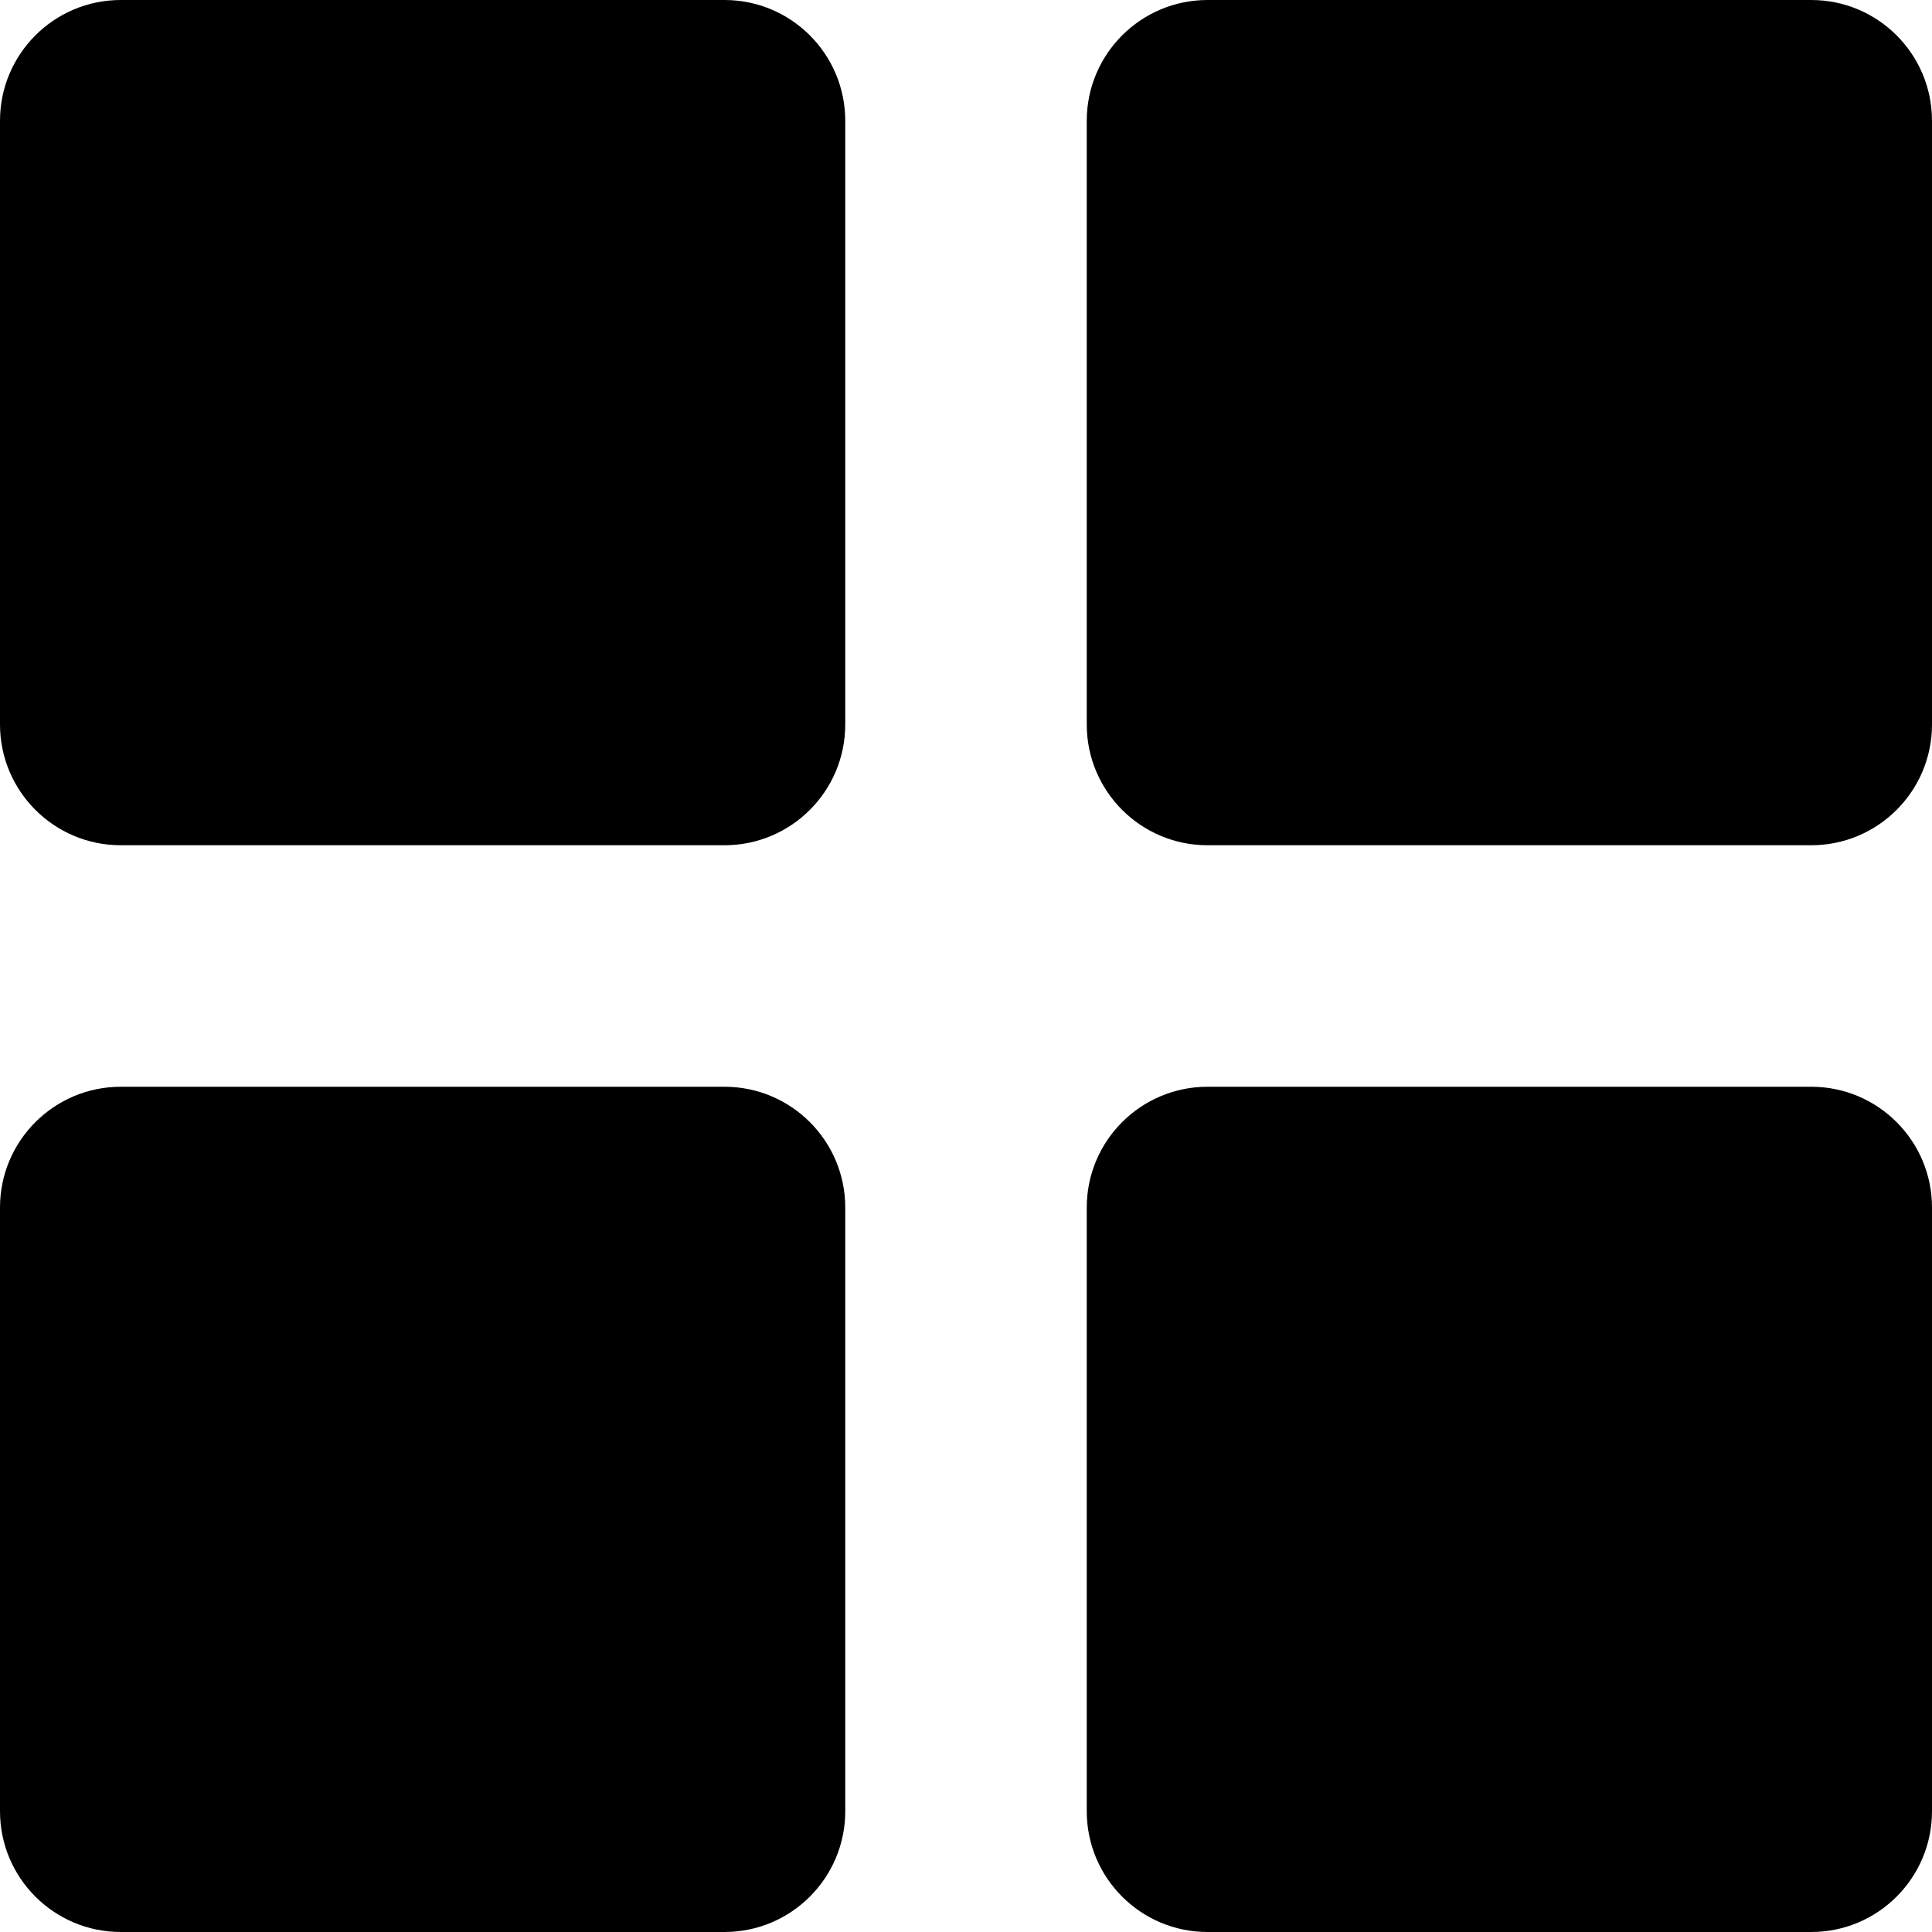
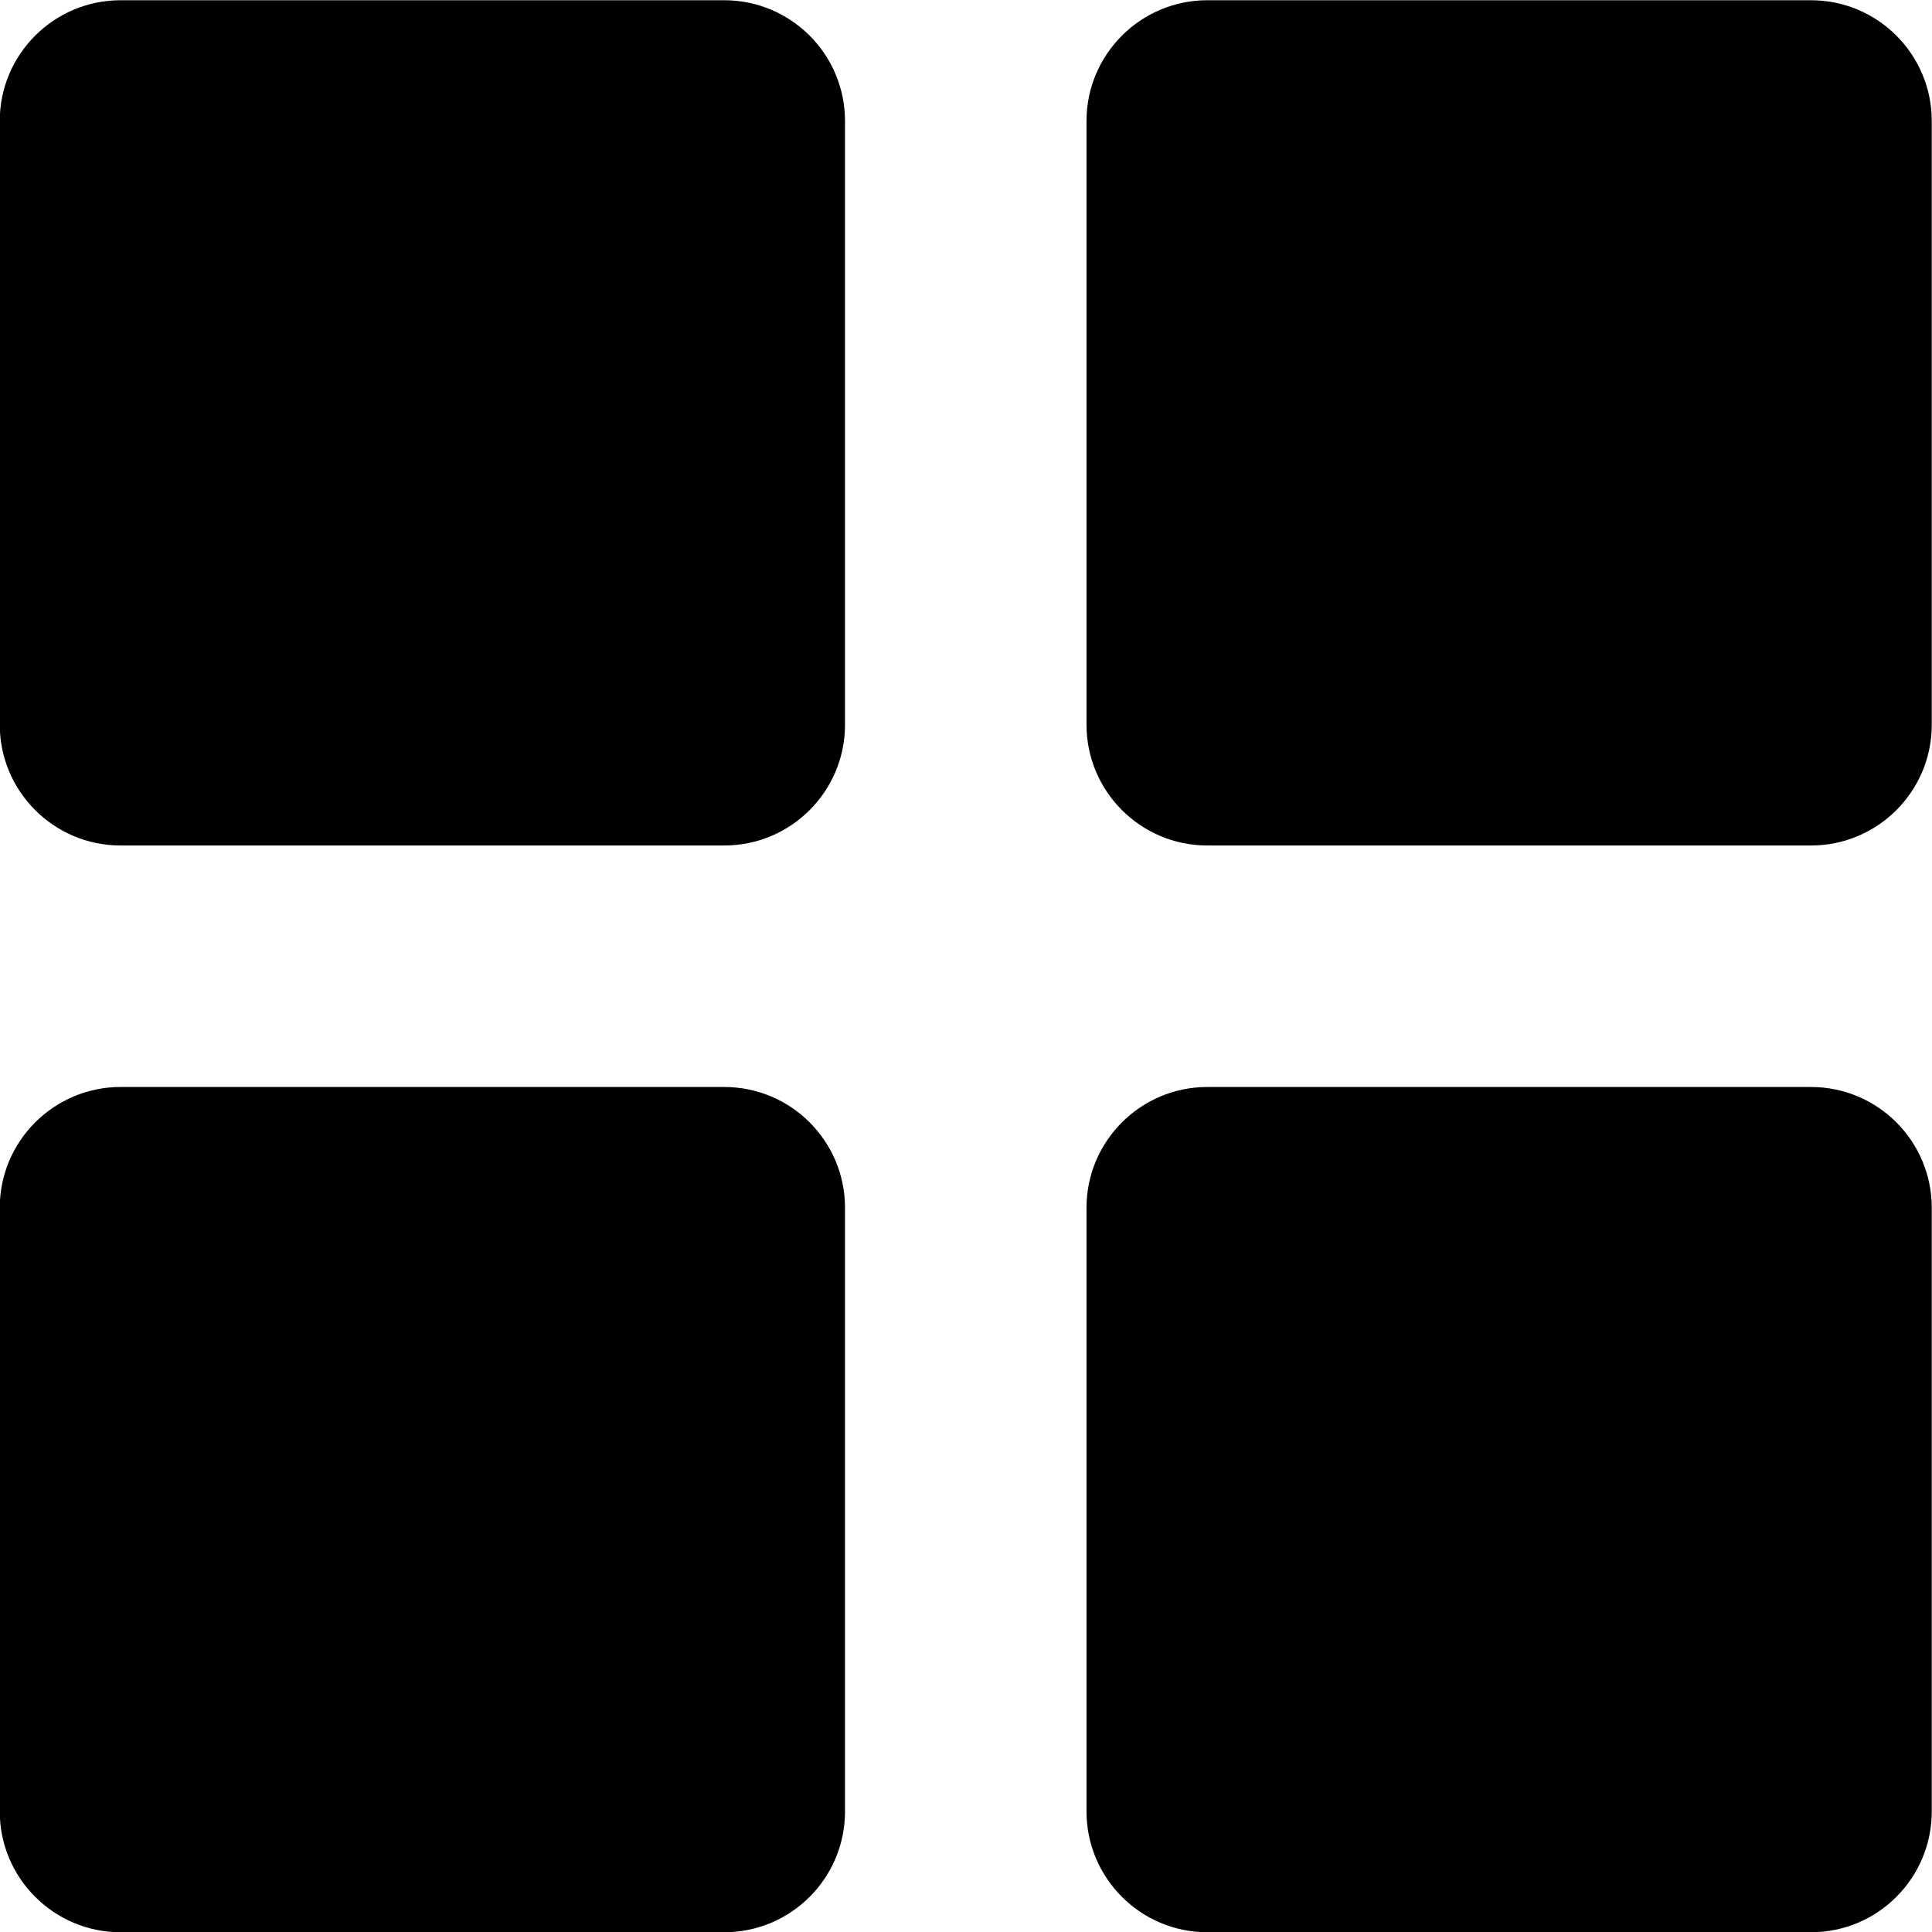
- <svg xmlns="http://www.w3.org/2000/svg" viewBox="0 0 512 512">
-   <path class="lexicon-icon-outline cards2-box-top-left" d="M192 0h-160c-17.664 0-32 14.336-32 32v160c0 17.664 14.336 32 32 32h160c17.664 0 32-14.336 32-32v-160c0-17.664-14.336-32-32-32z" />
-   <path class="lexicon-icon-outline cards2-box-bottom-left" d="M192 288h-160c-17.664 0-32 14.336-32 32v160c0 17.664 14.336 32 32 32h160c17.664 0 32-14.336 32-32v-160c0-17.664-14.336-32-32-32z" />
-   <path class="lexicon-icon-outline cards2-box-top-right" d="M480 0h-160c-17.664 0-32 14.336-32 32v160c0 17.664 14.336 32 32 32h160c17.664 0 32-14.336 32-32v-160c0-17.664-14.336-32-32-32z" />
-   <path class="lexicon-icon-outline cards2-box-bottom-right" d="M480 288h-160c-17.664 0-32 14.336-32 32v160c0 17.664 14.336 32 32 32h160c17.664 0 32-14.336 32-32v-160c0-17.664-14.336-32-32-32z" />
+ <svg xmlns="http://www.w3.org/2000/svg" viewBox="0 0 16 16">
+   <path class="lexicon-icon-outline" d="M0.998 0.002H5.998C6.55 0.002 6.998 0.45 6.998 1.002V6.002C6.998 6.554 6.55 7.002 5.998 7.002H0.998C0.447 7.002 -0.002 6.554 -0.002 6.002V1.002C-0.002 0.45 0.447 0.002 0.998 0.002Z" />
+   <path class="lexicon-icon-outline" d="M0.998 9.002H5.998C6.55 9.002 6.998 9.45 6.998 10.002V15.002C6.998 15.554 6.55 16.002 5.998 16.002H0.998C0.447 16.002 -0.002 15.554 -0.002 15.002V10.002C-0.002 9.45 0.447 9.002 0.998 9.002Z" />
+   <path class="lexicon-icon-outline" d="M14.998 0.002H9.998C9.447 0.002 8.998 0.45 8.998 1.002V6.002C8.998 6.554 9.447 7.002 9.998 7.002H14.998C15.55 7.002 15.998 6.554 15.998 6.002V1.002C15.998 0.45 15.55 0.002 14.998 0.002Z" />
+   <path class="lexicon-icon-outline" d="M9.998 9.002H14.998C15.55 9.002 15.998 9.45 15.998 10.002V15.002C15.998 15.554 15.55 16.002 14.998 16.002H9.998C9.447 16.002 8.998 15.554 8.998 15.002V10.002C8.998 9.45 9.447 9.002 9.998 9.002Z" />
</svg>
